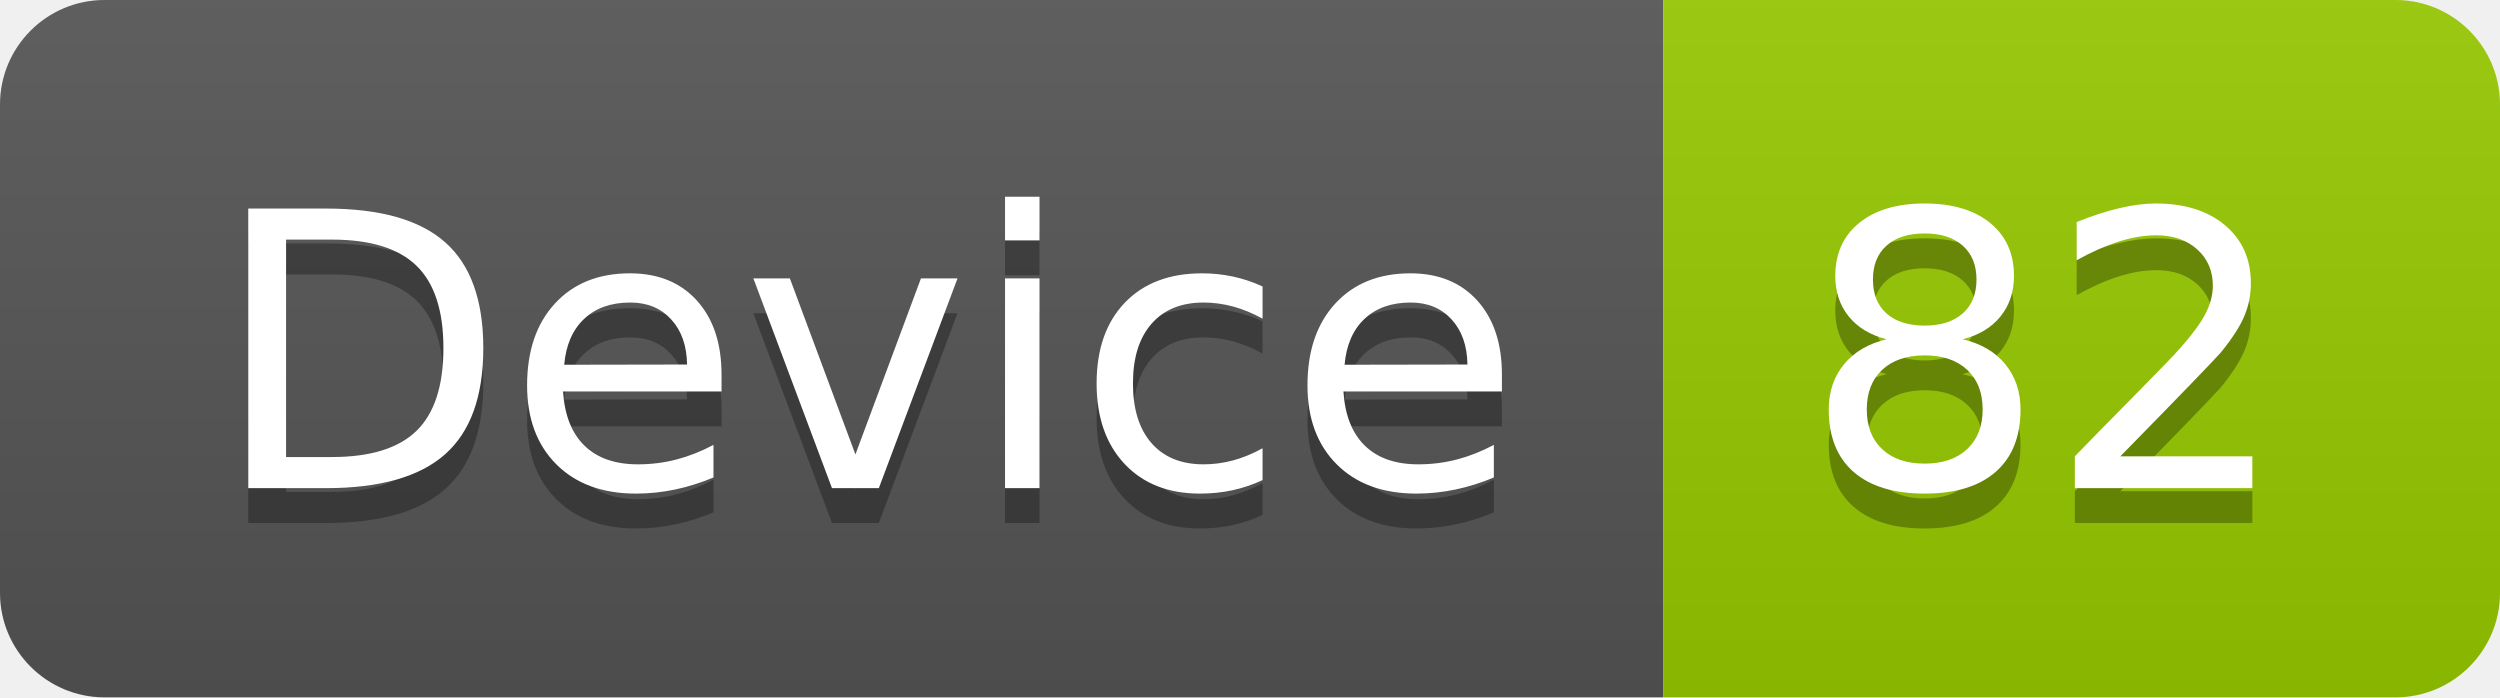
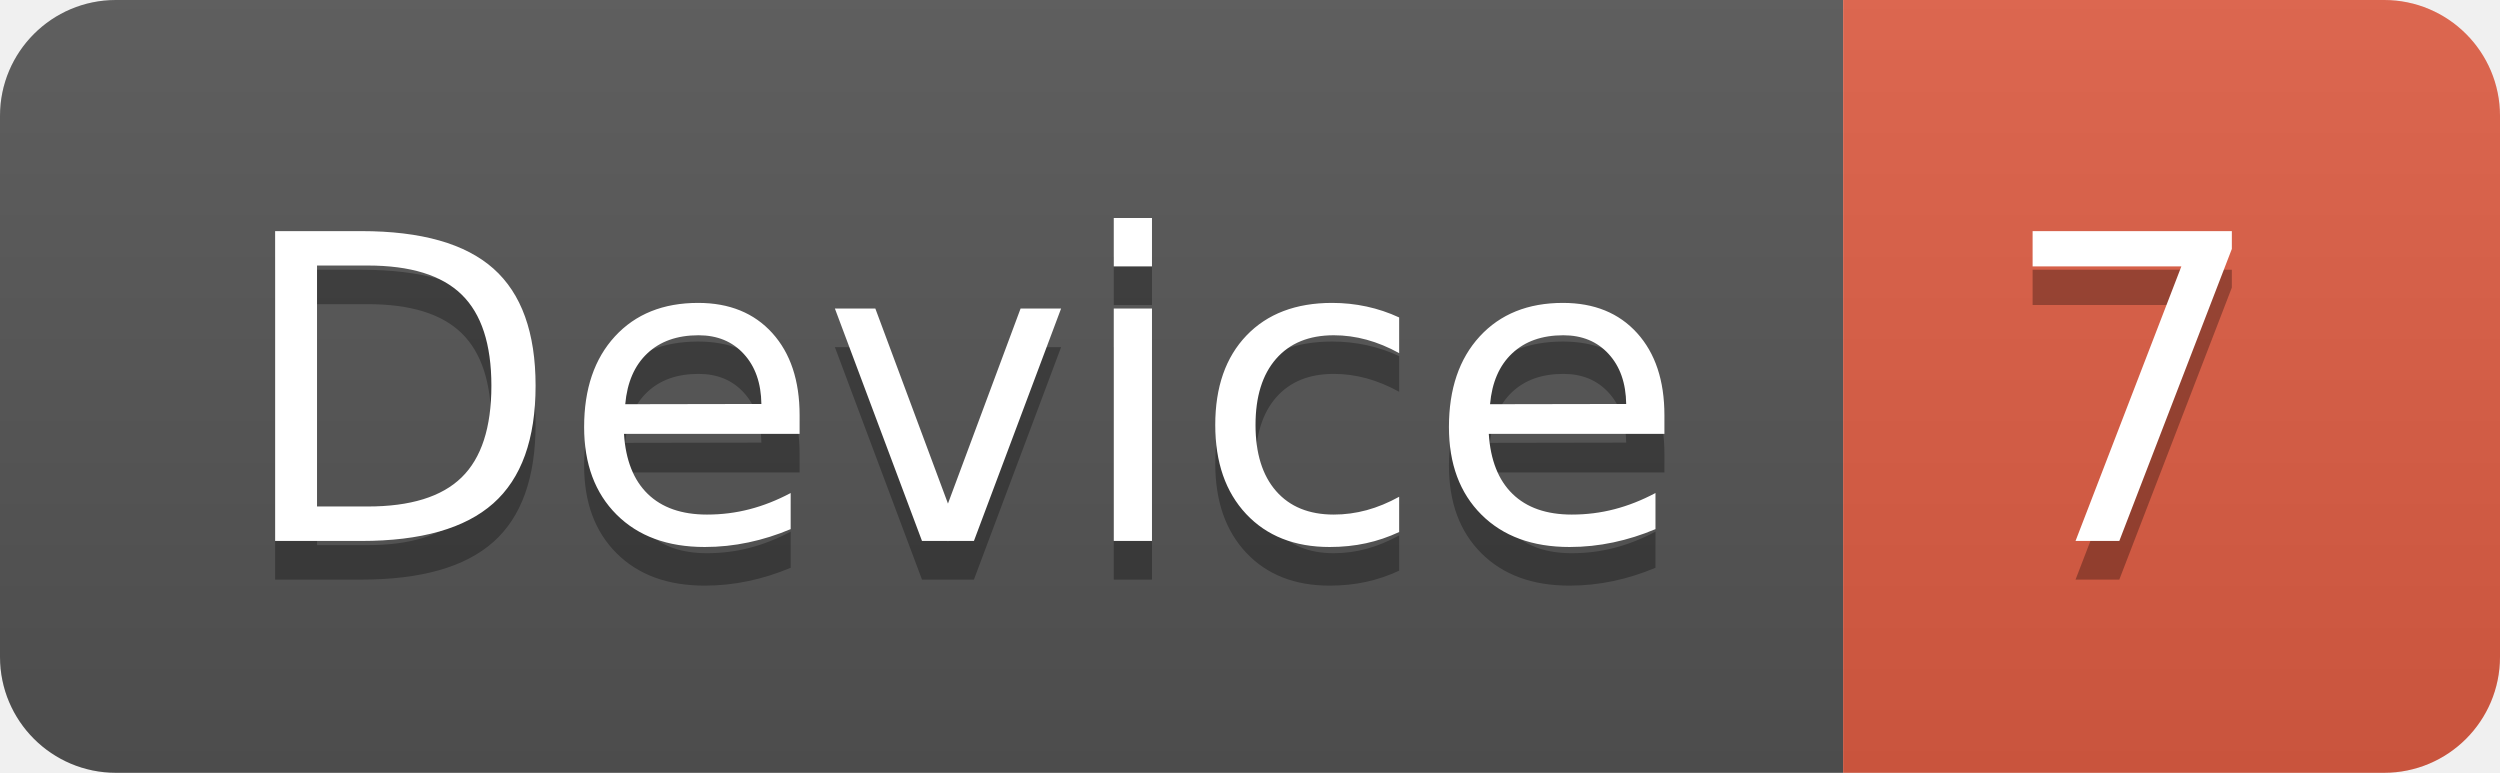
- <svg xmlns="http://www.w3.org/2000/svg" width="71.7" height="20">
+ <svg xmlns="http://www.w3.org/2000/svg" width="64.7" height="20">
  <linearGradient id="smooth" x2="0" y2="100%">
    <stop offset="0" stop-color="#bbb" stop-opacity=".1" />
    <stop offset="1" stop-opacity=".1" />
  </linearGradient>
  <clipPath id="round">
-     <rect width="71.7" height="20" rx="3" fill="#fff" />
+     <rect width="64.7" height="20" rx="3" fill="#fff" />
  </clipPath>
  <g clip-path="url(#round)">
    <rect width="47.7" height="20" fill="#555" />
-     <rect x="47.7" width="24.0" height="20" fill="#97CA00" />
-     <rect width="71.7" height="20" fill="url(#smooth)" />
+     <rect x="47.7" width="17.0" height="20" fill="#e05d44" />
+     <rect width="64.7" height="20" fill="url(#smooth)" />
  </g>
  <g fill="#fff" text-anchor="middle" font-family="DejaVu Sans,Verdana,Geneva,sans-serif" font-size="110">
    <text x="248.5" y="150" fill="#010101" fill-opacity=".3" transform="scale(0.1)" textLength="377.0" lengthAdjust="spacing">Device</text>
    <text x="248.5" y="140" transform="scale(0.1)" textLength="377.0" lengthAdjust="spacing">Device</text>
-     <text x="587.0" y="150" fill="#010101" fill-opacity=".3" transform="scale(0.1)" textLength="140.0" lengthAdjust="spacing">82</text>
-     <text x="587.0" y="140" transform="scale(0.1)" textLength="140.0" lengthAdjust="spacing">82</text>
+     <text x="552.0" y="150" fill="#010101" fill-opacity=".3" transform="scale(0.1)" textLength="70.0" lengthAdjust="spacing">7</text>
+     <text x="552.0" y="140" transform="scale(0.1)" textLength="70.0" lengthAdjust="spacing">7</text>
  </g>
</svg>
